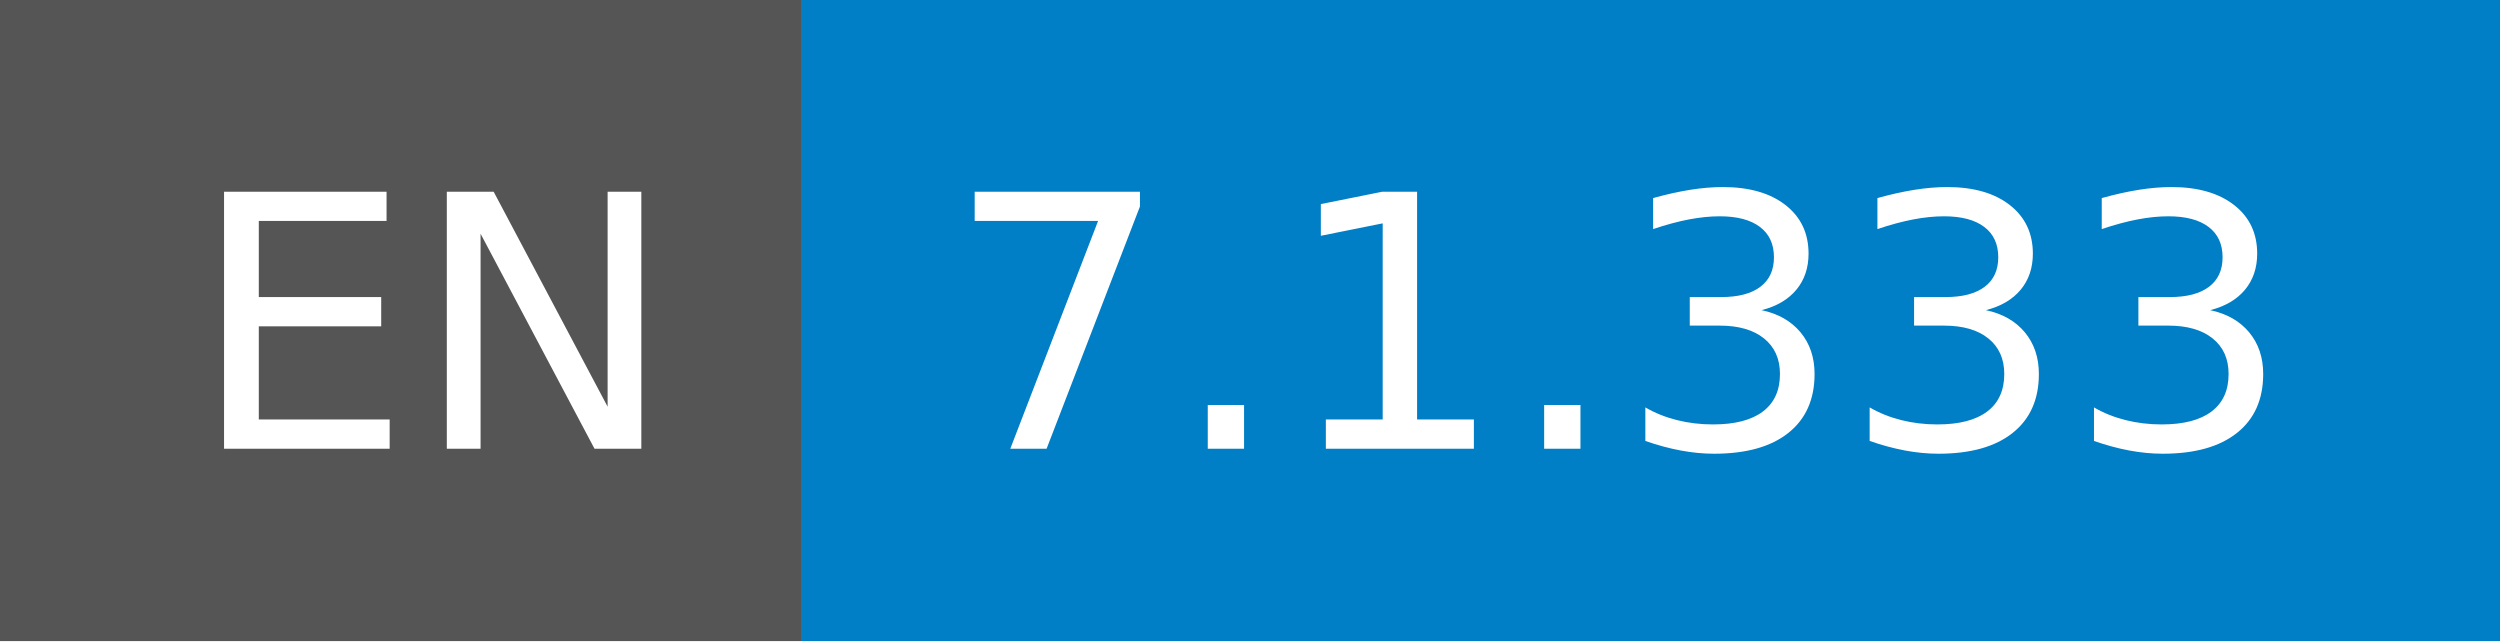
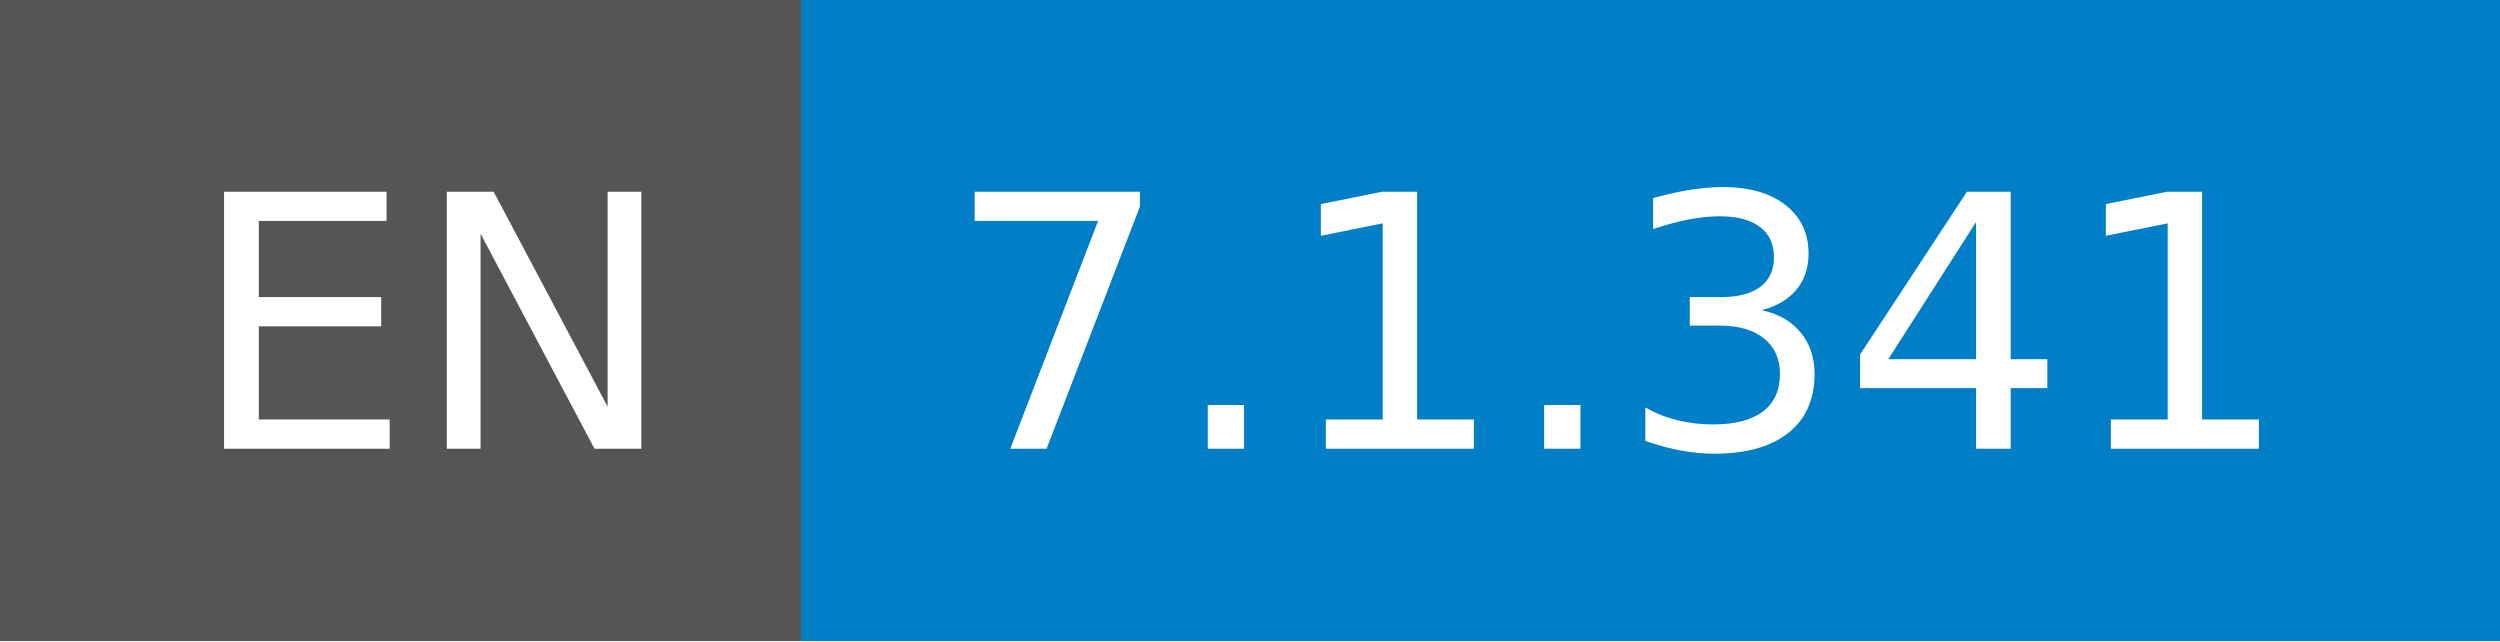
- <svg xmlns="http://www.w3.org/2000/svg" width="78" height="20" role="img" aria-label="EN: 7.1.333">
+ <svg xmlns="http://www.w3.org/2000/svg" width="78" height="20" role="img" aria-label="EN: 7.1.341">
  <g shape-rendering="crispEdges">
    <rect width="25" height="20" fill="#555" />
    <rect x="25" width="53" height="20" fill="#007ec6" />
  </g>
  <g fill="#fff" text-anchor="middle" font-family="Verdana,Geneva,DejaVu Sans,sans-serif" text-rendering="geometricPrecision" font-size="110">
    <text x="135" y="140" transform="scale(.1)" fill="#fff" textLength="150">EN</text>
-     <text x="505" y="140" transform="scale(.1)" fill="#fff" textLength="430">7.1.333</text>
+     <text x="505" y="140" transform="scale(.1)" fill="#fff" textLength="430">7.1.341</text>
  </g>
</svg>
